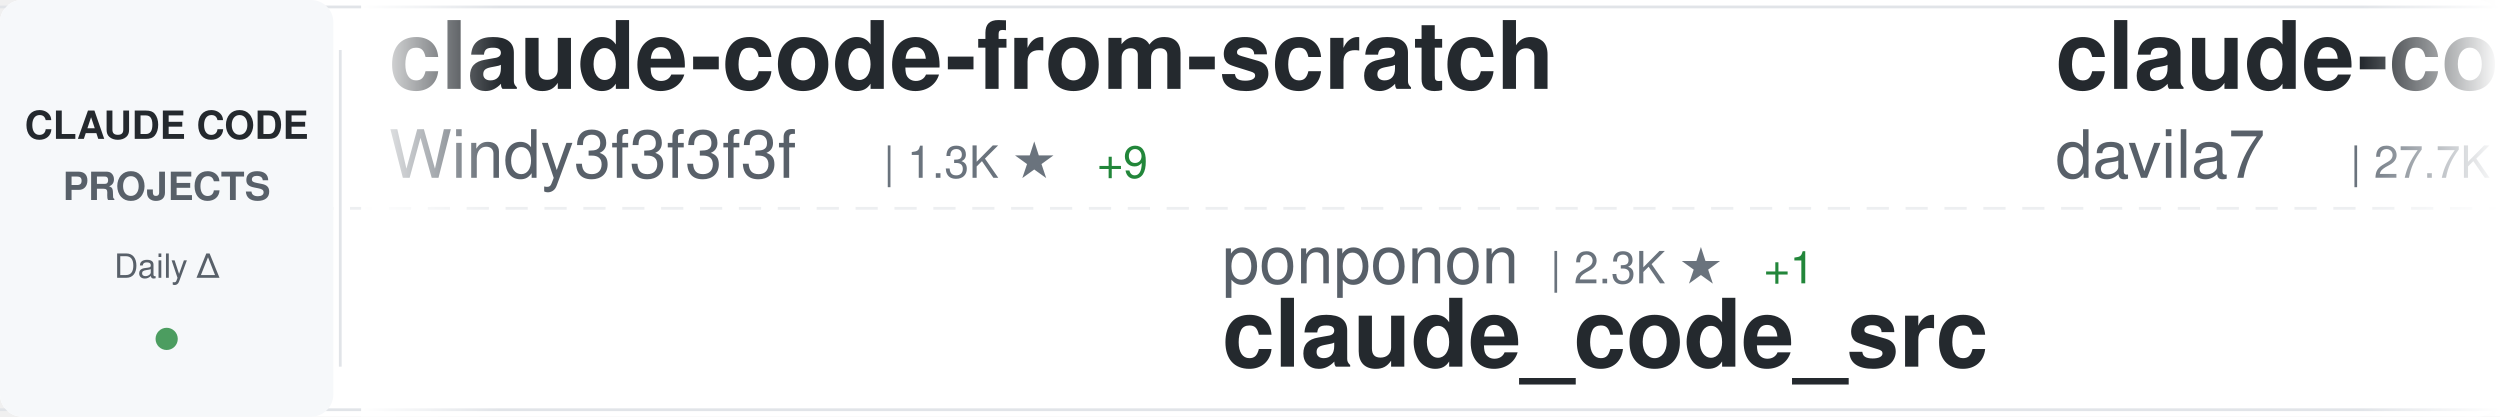
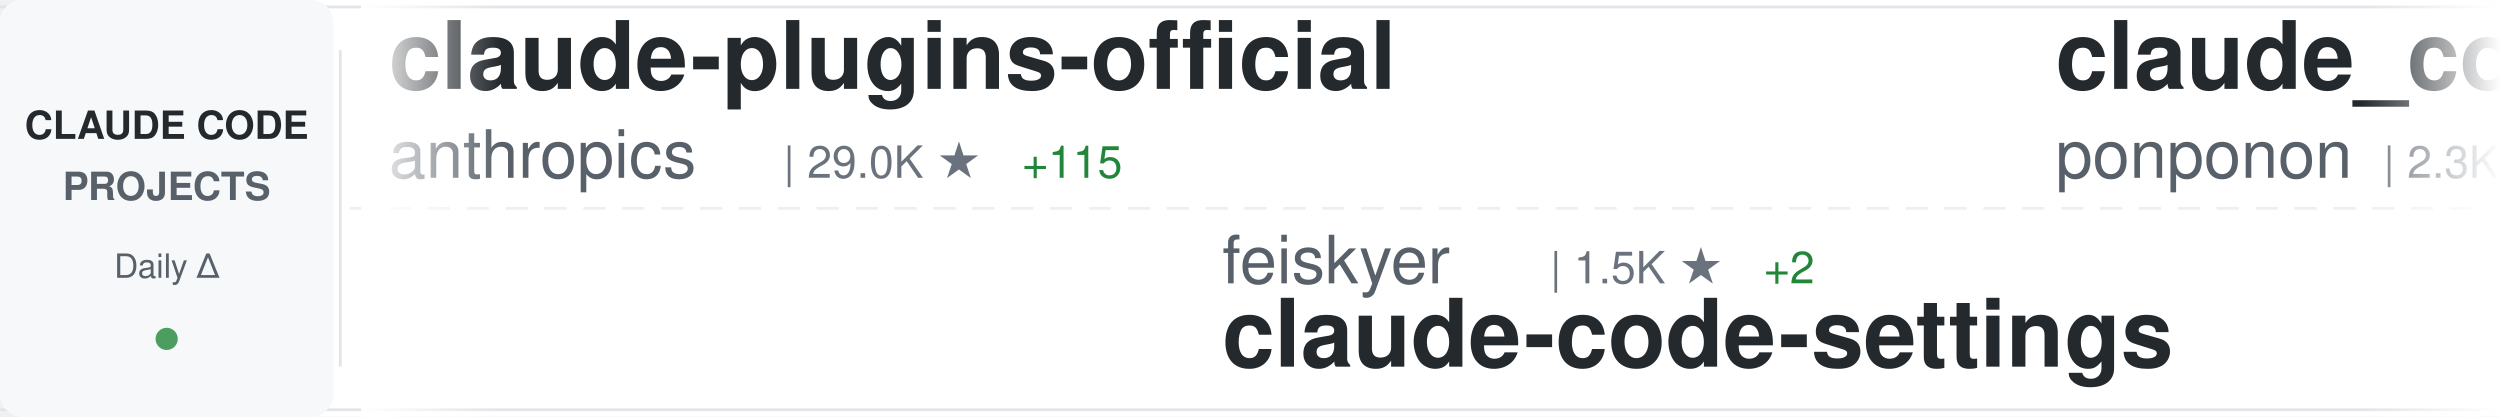
<svg xmlns="http://www.w3.org/2000/svg" width="900" height="150">
  <defs>
    <linearGradient id="awesomeLeftFade" x1="0%" y1="0%" x2="100%" y2="0%">
      <stop offset="0%" style="stop-color:#ffffff;stop-opacity:1" />
      <stop offset="100%" style="stop-color:#ffffff;stop-opacity:0" />
    </linearGradient>
    <linearGradient id="awesomeRightFade" x1="0%" y1="0%" x2="100%" y2="0%">
      <stop offset="0%" style="stop-color:#ffffff;stop-opacity:0" />
      <stop offset="100%" style="stop-color:#ffffff;stop-opacity:1" />
    </linearGradient>
  </defs>
  <rect width="900" height="150" fill="#ffffff" rx="8" />
  <rect x="0" y="2" width="900" height="1" fill="#e1e4e8" />
  <rect x="0" y="147" width="900" height="1" fill="#e1e4e8" />
  <line x1="0" y1="75" x2="900" y2="75" stroke="#e1e4e8" stroke-width="1" stroke-dasharray="8 6" opacity="0.6" />
  <rect x="0" y="0" width="120" height="150" fill="#f6f8fa" rx="8" />
  <text x="60" y="50" font-family="-apple-system, BlinkMacSystemFont, 'Segoe UI', Helvetica, Arial, sans-serif" font-size="14" font-weight="600" fill="#24292e" text-anchor="middle">CLAUDE CODE</text>
  <text x="60" y="72" font-family="-apple-system, BlinkMacSystemFont, 'Segoe UI', Helvetica, Arial, sans-serif" font-size="14" font-weight="600" fill="#586069" text-anchor="middle">PROJECTS</text>
  <text x="60" y="100" font-family="-apple-system, BlinkMacSystemFont, 'Segoe UI', Helvetica, Arial, sans-serif" font-size="12" font-weight="500" fill="#586069" text-anchor="middle">Daily Δ</text>
  <circle cx="60" cy="122" r="4" fill="#22863a" opacity="0.8" />
  <rect x="122" y="18" width="1" height="114" fill="#e1e4e8" />
  <clipPath id="awesomeTickerClip">
    <rect x="130" y="0" width="770" height="150" />
  </clipPath>
  <g clip-path="url(#awesomeTickerClip)">
    <g id="awesomeTickerItems">
      <animateTransform attributeName="transform" attributeType="XML" type="translate" from="0 0" to="-3000 0" dur="54s" repeatCount="indefinite" />
      <g transform="translate(0, 0)">
-         <text x="140" y="32" font-family="-apple-system, BlinkMacSystemFont, 'Segoe UI', Helvetica, Arial, sans-serif" font-size="34" font-weight="600" fill="#24292e">claude-code-from-scratch</text>
-         <text x="140" y="64" font-family="-apple-system, BlinkMacSystemFont, 'Segoe UI', Helvetica, Arial, sans-serif" font-size="24" font-weight="400" fill="#586069">Windy3f3f3f3f</text>
-         <text x="318" y="64" font-family="-apple-system, BlinkMacSystemFont, 'Segoe UI', Helvetica, Arial, sans-serif" font-size="16" font-weight="500" fill="#6a737d">| 1.3K ★</text>
-         <text x="395" y="64" font-family="-apple-system, BlinkMacSystemFont, 'Segoe UI', Helvetica, Arial, sans-serif" font-size="16" font-weight="500" fill="#22863a"> +9</text>
-       </g>
-       <g transform="translate(300, 0)">
-         <text x="140" y="102" font-family="-apple-system, BlinkMacSystemFont, 'Segoe UI', Helvetica, Arial, sans-serif" font-size="24" font-weight="400" fill="#586069">ponponon</text>
-         <text x="258" y="102" font-family="-apple-system, BlinkMacSystemFont, 'Segoe UI', Helvetica, Arial, sans-serif" font-size="16" font-weight="500" fill="#6a737d">| 2.3K ★</text>
-         <text x="335" y="102" font-family="-apple-system, BlinkMacSystemFont, 'Segoe UI', Helvetica, Arial, sans-serif" font-size="16" font-weight="500" fill="#22863a"> +1</text>
-         <text x="140" y="132" font-family="-apple-system, BlinkMacSystemFont, 'Segoe UI', Helvetica, Arial, sans-serif" font-size="34" font-weight="600" fill="#24292e">claude_code_src</text>
-       </g>
-       <g transform="translate(600, 0)">
-         <text x="140" y="32" font-family="-apple-system, BlinkMacSystemFont, 'Segoe UI', Helvetica, Arial, sans-serif" font-size="34" font-weight="600" fill="#24292e">claude-code-templates</text>
-         <text x="140" y="64" font-family="-apple-system, BlinkMacSystemFont, 'Segoe UI', Helvetica, Arial, sans-serif" font-size="24" font-weight="400" fill="#586069">davila7</text>
-         <text x="246" y="64" font-family="-apple-system, BlinkMacSystemFont, 'Segoe UI', Helvetica, Arial, sans-serif" font-size="16" font-weight="500" fill="#6a737d">| 27.7K ★</text>
-         <text x="332" y="64" font-family="-apple-system, BlinkMacSystemFont, 'Segoe UI', Helvetica, Arial, sans-serif" font-size="16" font-weight="500" fill="#22863a"> +20</text>
-       </g>
-       <g transform="translate(900, 0)">
-         <text x="140" y="102" font-family="-apple-system, BlinkMacSystemFont, 'Segoe UI', Helvetica, Arial, sans-serif" font-size="24" font-weight="400" fill="#586069">luongnv89</text>
-         <text x="270" y="102" font-family="-apple-system, BlinkMacSystemFont, 'Segoe UI', Helvetica, Arial, sans-serif" font-size="16" font-weight="500" fill="#6a737d">| 34.8K ★</text>
-         <text x="356" y="102" font-family="-apple-system, BlinkMacSystemFont, 'Segoe UI', Helvetica, Arial, sans-serif" font-size="16" font-weight="500" fill="#22863a"> +77</text>
-         <text x="140" y="132" font-family="-apple-system, BlinkMacSystemFont, 'Segoe UI', Helvetica, Arial, sans-serif" font-size="34" font-weight="600" fill="#24292e">claude-howto</text>
-       </g>
-       <g transform="translate(1200, 0)">
-         <text x="140" y="32" font-family="-apple-system, BlinkMacSystemFont, 'Segoe UI', Helvetica, Arial, sans-serif" font-size="34" font-weight="600" fill="#24292e">claude-code-tips</text>
-         <text x="140" y="64" font-family="-apple-system, BlinkMacSystemFont, 'Segoe UI', Helvetica, Arial, sans-serif" font-size="24" font-weight="400" fill="#586069">ykdojo</text>
-         <text x="234" y="64" font-family="-apple-system, BlinkMacSystemFont, 'Segoe UI', Helvetica, Arial, sans-serif" font-size="16" font-weight="500" fill="#6a737d">| 8.6K ★</text>
-         <text x="311" y="64" font-family="-apple-system, BlinkMacSystemFont, 'Segoe UI', Helvetica, Arial, sans-serif" font-size="16" font-weight="500" fill="#22863a"> +16</text>
-       </g>
-       <g transform="translate(1500, 0)">
-         <text x="140" y="102" font-family="-apple-system, BlinkMacSystemFont, 'Segoe UI', Helvetica, Arial, sans-serif" font-size="24" font-weight="400" fill="#586069">alejandrobalderas</text>
-         <text x="366" y="102" font-family="-apple-system, BlinkMacSystemFont, 'Segoe UI', Helvetica, Arial, sans-serif" font-size="16" font-weight="500" fill="#6a737d">| 2.2K ★</text>
-         <text x="443" y="102" font-family="-apple-system, BlinkMacSystemFont, 'Segoe UI', Helvetica, Arial, sans-serif" font-size="16" font-weight="500" fill="#22863a"> +1</text>
-         <text x="140" y="132" font-family="-apple-system, BlinkMacSystemFont, 'Segoe UI', Helvetica, Arial, sans-serif" font-size="34" font-weight="600" fill="#24292e">claude-code-from-source</text>
-       </g>
-       <g transform="translate(1800, 0)">
        <text x="140" y="32" font-family="-apple-system, BlinkMacSystemFont, 'Segoe UI', Helvetica, Arial, sans-serif" font-size="34" font-weight="600" fill="#24292e">claude-plugins-official</text>
        <text x="140" y="64" font-family="-apple-system, BlinkMacSystemFont, 'Segoe UI', Helvetica, Arial, sans-serif" font-size="24" font-weight="400" fill="#586069">anthropics</text>
        <text x="282" y="64" font-family="-apple-system, BlinkMacSystemFont, 'Segoe UI', Helvetica, Arial, sans-serif" font-size="16" font-weight="500" fill="#6a737d">| 29.0K ★</text>
-         <text x="368" y="64" font-family="-apple-system, BlinkMacSystemFont, 'Segoe UI', Helvetica, Arial, sans-serif" font-size="16" font-weight="500" fill="#22863a"> +130</text>
+         <text x="368" y="64" font-family="-apple-system, BlinkMacSystemFont, 'Segoe UI', Helvetica, Arial, sans-serif" font-size="16" font-weight="500" fill="#22863a"> +115</text>
      </g>
-       <g transform="translate(2100, 0)">
-         <text x="140" y="102" font-family="-apple-system, BlinkMacSystemFont, 'Segoe UI', Helvetica, Arial, sans-serif" font-size="24" font-weight="400" fill="#586069">disler</text>
-         <text x="234" y="102" font-family="-apple-system, BlinkMacSystemFont, 'Segoe UI', Helvetica, Arial, sans-serif" font-size="16" font-weight="500" fill="#6a737d">| 1.3K ★</text>
-         <text x="311" y="102" font-family="-apple-system, BlinkMacSystemFont, 'Segoe UI', Helvetica, Arial, sans-serif" font-size="16" font-weight="500" fill="#22863a"> +15</text>
-         <text x="140" y="132" font-family="-apple-system, BlinkMacSystemFont, 'Segoe UI', Helvetica, Arial, sans-serif" font-size="34" font-weight="600" fill="#24292e">pi-vs-claude-code</text>
+       <g transform="translate(300, 0)">
+         <text x="140" y="102" font-family="-apple-system, BlinkMacSystemFont, 'Segoe UI', Helvetica, Arial, sans-serif" font-size="24" font-weight="400" fill="#586069">feiskyer</text>
+         <text x="258" y="102" font-family="-apple-system, BlinkMacSystemFont, 'Segoe UI', Helvetica, Arial, sans-serif" font-size="16" font-weight="500" fill="#6a737d">| 1.5K ★</text>
+         <text x="335" y="102" font-family="-apple-system, BlinkMacSystemFont, 'Segoe UI', Helvetica, Arial, sans-serif" font-size="16" font-weight="500" fill="#22863a"> +2</text>
+         <text x="140" y="132" font-family="-apple-system, BlinkMacSystemFont, 'Segoe UI', Helvetica, Arial, sans-serif" font-size="34" font-weight="600" fill="#24292e">claude-code-settings</text>
      </g>
-       <g transform="translate(2400, 0)">
+       <g transform="translate(600, 0)">
+         <text x="140" y="32" font-family="-apple-system, BlinkMacSystemFont, 'Segoe UI', Helvetica, Arial, sans-serif" font-size="34" font-weight="600" fill="#24292e">claude_code_src</text>
+         <text x="140" y="64" font-family="-apple-system, BlinkMacSystemFont, 'Segoe UI', Helvetica, Arial, sans-serif" font-size="24" font-weight="400" fill="#586069">ponponon</text>
+         <text x="258" y="64" font-family="-apple-system, BlinkMacSystemFont, 'Segoe UI', Helvetica, Arial, sans-serif" font-size="16" font-weight="500" fill="#6a737d">| 2.3K ★</text>
+         <text x="335" y="64" font-family="-apple-system, BlinkMacSystemFont, 'Segoe UI', Helvetica, Arial, sans-serif" font-size="16" font-weight="500" fill="#22863a"> +1</text>
+       </g>
+       <g transform="translate(900, 0)">
+         <text x="140" y="102" font-family="-apple-system, BlinkMacSystemFont, 'Segoe UI', Helvetica, Arial, sans-serif" font-size="24" font-weight="400" fill="#586069">Chachamaru127</text>
+         <text x="318" y="102" font-family="-apple-system, BlinkMacSystemFont, 'Segoe UI', Helvetica, Arial, sans-serif" font-size="16" font-weight="500" fill="#6a737d">| 2.5K ★</text>
+         <text x="395" y="102" font-family="-apple-system, BlinkMacSystemFont, 'Segoe UI', Helvetica, Arial, sans-serif" font-size="16" font-weight="500" fill="#22863a"> +102</text>
+         <text x="140" y="132" font-family="-apple-system, BlinkMacSystemFont, 'Segoe UI', Helvetica, Arial, sans-serif" font-size="34" font-weight="600" fill="#24292e">claude-code-harness</text>
+       </g>
+       <g transform="translate(1200, 0)">
+         <text x="140" y="32" font-family="-apple-system, BlinkMacSystemFont, 'Segoe UI', Helvetica, Arial, sans-serif" font-size="34" font-weight="600" fill="#24292e">Claude-Code</text>
+         <text x="140" y="64" font-family="-apple-system, BlinkMacSystemFont, 'Segoe UI', Helvetica, Arial, sans-serif" font-size="24" font-weight="400" fill="#586069">pengchengneo</text>
+         <text x="306" y="64" font-family="-apple-system, BlinkMacSystemFont, 'Segoe UI', Helvetica, Arial, sans-serif" font-size="16" font-weight="500" fill="#6a737d">| 1.4K ★</text>
+         <text x="383" y="64" font-family="-apple-system, BlinkMacSystemFont, 'Segoe UI', Helvetica, Arial, sans-serif" font-size="16" font-weight="500" fill="#22863a"> +10</text>
+       </g>
+       <g transform="translate(1500, 0)">
+         <text x="140" y="102" font-family="-apple-system, BlinkMacSystemFont, 'Segoe UI', Helvetica, Arial, sans-serif" font-size="24" font-weight="400" fill="#586069">wanshuiyin</text>
+         <text x="282" y="102" font-family="-apple-system, BlinkMacSystemFont, 'Segoe UI', Helvetica, Arial, sans-serif" font-size="16" font-weight="500" fill="#6a737d">| 11.2K ★</text>
+         <text x="368" y="102" font-family="-apple-system, BlinkMacSystemFont, 'Segoe UI', Helvetica, Arial, sans-serif" font-size="16" font-weight="500" fill="#22863a"> +79</text>
+         <text x="140" y="132" font-family="-apple-system, BlinkMacSystemFont, 'Segoe UI', Helvetica, Arial, sans-serif" font-size="34" font-weight="600" fill="#24292e">Auto-claude-code-researc...</text>
+       </g>
+       <g transform="translate(1800, 0)">
        <text x="140" y="32" font-family="-apple-system, BlinkMacSystemFont, 'Segoe UI', Helvetica, Arial, sans-serif" font-size="34" font-weight="600" fill="#24292e">claude-code-tudou</text>
        <text x="140" y="64" font-family="-apple-system, BlinkMacSystemFont, 'Segoe UI', Helvetica, Arial, sans-serif" font-size="24" font-weight="400" fill="#586069">AICoderTudou</text>
        <text x="306" y="64" font-family="-apple-system, BlinkMacSystemFont, 'Segoe UI', Helvetica, Arial, sans-serif" font-size="16" font-weight="500" fill="#6a737d">| 501 ★</text>
      </g>
+       <g transform="translate(2100, 0)">
+         <text x="140" y="102" font-family="-apple-system, BlinkMacSystemFont, 'Segoe UI', Helvetica, Arial, sans-serif" font-size="24" font-weight="400" fill="#586069">Windy3f3f3f3f</text>
+         <text x="318" y="102" font-family="-apple-system, BlinkMacSystemFont, 'Segoe UI', Helvetica, Arial, sans-serif" font-size="16" font-weight="500" fill="#6a737d">| 2.5K ★</text>
+         <text x="395" y="102" font-family="-apple-system, BlinkMacSystemFont, 'Segoe UI', Helvetica, Arial, sans-serif" font-size="16" font-weight="500" fill="#22863a"> +10</text>
+         <text x="140" y="132" font-family="-apple-system, BlinkMacSystemFont, 'Segoe UI', Helvetica, Arial, sans-serif" font-size="34" font-weight="600" fill="#24292e">how-claude-code-works</text>
+       </g>
+       <g transform="translate(2400, 0)">
+         <text x="140" y="32" font-family="-apple-system, BlinkMacSystemFont, 'Segoe UI', Helvetica, Arial, sans-serif" font-size="34" font-weight="600" fill="#24292e">claude-code-guide</text>
+         <text x="140" y="64" font-family="-apple-system, BlinkMacSystemFont, 'Segoe UI', Helvetica, Arial, sans-serif" font-size="24" font-weight="400" fill="#586069">Cranot</text>
+         <text x="234" y="64" font-family="-apple-system, BlinkMacSystemFont, 'Segoe UI', Helvetica, Arial, sans-serif" font-size="16" font-weight="500" fill="#6a737d">| 2.8K ★</text>
+         <text x="311" y="64" font-family="-apple-system, BlinkMacSystemFont, 'Segoe UI', Helvetica, Arial, sans-serif" font-size="16" font-weight="500" fill="#22863a"> +3</text>
+       </g>
      <g transform="translate(2700, 0)">
-         <text x="140" y="102" font-family="-apple-system, BlinkMacSystemFont, 'Segoe UI', Helvetica, Arial, sans-serif" font-size="24" font-weight="400" fill="#586069">FlorianBruniaux</text>
-         <text x="342" y="102" font-family="-apple-system, BlinkMacSystemFont, 'Segoe UI', Helvetica, Arial, sans-serif" font-size="16" font-weight="500" fill="#6a737d">| 4.6K ★</text>
-         <text x="419" y="102" font-family="-apple-system, BlinkMacSystemFont, 'Segoe UI', Helvetica, Arial, sans-serif" font-size="16" font-weight="500" fill="#22863a"> +23</text>
-         <text x="140" y="132" font-family="-apple-system, BlinkMacSystemFont, 'Segoe UI', Helvetica, Arial, sans-serif" font-size="34" font-weight="600" fill="#24292e">claude-code-ultimate-gui...</text>
+         <text x="140" y="102" font-family="-apple-system, BlinkMacSystemFont, 'Segoe UI', Helvetica, Arial, sans-serif" font-size="24" font-weight="400" fill="#586069">pedrohcgs</text>
+         <text x="270" y="102" font-family="-apple-system, BlinkMacSystemFont, 'Segoe UI', Helvetica, Arial, sans-serif" font-size="16" font-weight="500" fill="#6a737d">| 1.2K ★</text>
+         <text x="347" y="102" font-family="-apple-system, BlinkMacSystemFont, 'Segoe UI', Helvetica, Arial, sans-serif" font-size="16" font-weight="500" fill="#22863a"> +8</text>
+         <text x="140" y="132" font-family="-apple-system, BlinkMacSystemFont, 'Segoe UI', Helvetica, Arial, sans-serif" font-size="34" font-weight="600" fill="#24292e">claude-code-my-workflow</text>
      </g>
      <g transform="translate(3000, 0)">
-         <text x="140" y="32" font-family="-apple-system, BlinkMacSystemFont, 'Segoe UI', Helvetica, Arial, sans-serif" font-size="34" font-weight="600" fill="#24292e">claude-code-from-scratch</text>
-         <text x="140" y="64" font-family="-apple-system, BlinkMacSystemFont, 'Segoe UI', Helvetica, Arial, sans-serif" font-size="24" font-weight="400" fill="#586069">Windy3f3f3f3f</text>
-         <text x="318" y="64" font-family="-apple-system, BlinkMacSystemFont, 'Segoe UI', Helvetica, Arial, sans-serif" font-size="16" font-weight="500" fill="#6a737d">| 1.3K ★</text>
-         <text x="395" y="64" font-family="-apple-system, BlinkMacSystemFont, 'Segoe UI', Helvetica, Arial, sans-serif" font-size="16" font-weight="500" fill="#22863a"> +9</text>
+         <text x="140" y="32" font-family="-apple-system, BlinkMacSystemFont, 'Segoe UI', Helvetica, Arial, sans-serif" font-size="34" font-weight="600" fill="#24292e">claude-plugins-official</text>
+         <text x="140" y="64" font-family="-apple-system, BlinkMacSystemFont, 'Segoe UI', Helvetica, Arial, sans-serif" font-size="24" font-weight="400" fill="#586069">anthropics</text>
+         <text x="282" y="64" font-family="-apple-system, BlinkMacSystemFont, 'Segoe UI', Helvetica, Arial, sans-serif" font-size="16" font-weight="500" fill="#6a737d">| 29.0K ★</text>
+         <text x="368" y="64" font-family="-apple-system, BlinkMacSystemFont, 'Segoe UI', Helvetica, Arial, sans-serif" font-size="16" font-weight="500" fill="#22863a"> +115</text>
      </g>
      <g transform="translate(3300, 0)">
-         <text x="140" y="102" font-family="-apple-system, BlinkMacSystemFont, 'Segoe UI', Helvetica, Arial, sans-serif" font-size="24" font-weight="400" fill="#586069">ponponon</text>
-         <text x="258" y="102" font-family="-apple-system, BlinkMacSystemFont, 'Segoe UI', Helvetica, Arial, sans-serif" font-size="16" font-weight="500" fill="#6a737d">| 2.3K ★</text>
-         <text x="335" y="102" font-family="-apple-system, BlinkMacSystemFont, 'Segoe UI', Helvetica, Arial, sans-serif" font-size="16" font-weight="500" fill="#22863a"> +1</text>
-         <text x="140" y="132" font-family="-apple-system, BlinkMacSystemFont, 'Segoe UI', Helvetica, Arial, sans-serif" font-size="34" font-weight="600" fill="#24292e">claude_code_src</text>
+         <text x="140" y="102" font-family="-apple-system, BlinkMacSystemFont, 'Segoe UI', Helvetica, Arial, sans-serif" font-size="24" font-weight="400" fill="#586069">feiskyer</text>
+         <text x="258" y="102" font-family="-apple-system, BlinkMacSystemFont, 'Segoe UI', Helvetica, Arial, sans-serif" font-size="16" font-weight="500" fill="#6a737d">| 1.5K ★</text>
+         <text x="335" y="102" font-family="-apple-system, BlinkMacSystemFont, 'Segoe UI', Helvetica, Arial, sans-serif" font-size="16" font-weight="500" fill="#22863a"> +2</text>
+         <text x="140" y="132" font-family="-apple-system, BlinkMacSystemFont, 'Segoe UI', Helvetica, Arial, sans-serif" font-size="34" font-weight="600" fill="#24292e">claude-code-settings</text>
      </g>
      <g transform="translate(3600, 0)">
-         <text x="140" y="32" font-family="-apple-system, BlinkMacSystemFont, 'Segoe UI', Helvetica, Arial, sans-serif" font-size="34" font-weight="600" fill="#24292e">claude-code-templates</text>
-         <text x="140" y="64" font-family="-apple-system, BlinkMacSystemFont, 'Segoe UI', Helvetica, Arial, sans-serif" font-size="24" font-weight="400" fill="#586069">davila7</text>
-         <text x="246" y="64" font-family="-apple-system, BlinkMacSystemFont, 'Segoe UI', Helvetica, Arial, sans-serif" font-size="16" font-weight="500" fill="#6a737d">| 27.7K ★</text>
-         <text x="332" y="64" font-family="-apple-system, BlinkMacSystemFont, 'Segoe UI', Helvetica, Arial, sans-serif" font-size="16" font-weight="500" fill="#22863a"> +20</text>
+         <text x="140" y="32" font-family="-apple-system, BlinkMacSystemFont, 'Segoe UI', Helvetica, Arial, sans-serif" font-size="34" font-weight="600" fill="#24292e">claude_code_src</text>
+         <text x="140" y="64" font-family="-apple-system, BlinkMacSystemFont, 'Segoe UI', Helvetica, Arial, sans-serif" font-size="24" font-weight="400" fill="#586069">ponponon</text>
+         <text x="258" y="64" font-family="-apple-system, BlinkMacSystemFont, 'Segoe UI', Helvetica, Arial, sans-serif" font-size="16" font-weight="500" fill="#6a737d">| 2.3K ★</text>
+         <text x="335" y="64" font-family="-apple-system, BlinkMacSystemFont, 'Segoe UI', Helvetica, Arial, sans-serif" font-size="16" font-weight="500" fill="#22863a"> +1</text>
      </g>
      <g transform="translate(3900, 0)">
-         <text x="140" y="102" font-family="-apple-system, BlinkMacSystemFont, 'Segoe UI', Helvetica, Arial, sans-serif" font-size="24" font-weight="400" fill="#586069">luongnv89</text>
-         <text x="270" y="102" font-family="-apple-system, BlinkMacSystemFont, 'Segoe UI', Helvetica, Arial, sans-serif" font-size="16" font-weight="500" fill="#6a737d">| 34.8K ★</text>
-         <text x="356" y="102" font-family="-apple-system, BlinkMacSystemFont, 'Segoe UI', Helvetica, Arial, sans-serif" font-size="16" font-weight="500" fill="#22863a"> +77</text>
-         <text x="140" y="132" font-family="-apple-system, BlinkMacSystemFont, 'Segoe UI', Helvetica, Arial, sans-serif" font-size="34" font-weight="600" fill="#24292e">claude-howto</text>
+         <text x="140" y="102" font-family="-apple-system, BlinkMacSystemFont, 'Segoe UI', Helvetica, Arial, sans-serif" font-size="24" font-weight="400" fill="#586069">Chachamaru127</text>
+         <text x="318" y="102" font-family="-apple-system, BlinkMacSystemFont, 'Segoe UI', Helvetica, Arial, sans-serif" font-size="16" font-weight="500" fill="#6a737d">| 2.5K ★</text>
+         <text x="395" y="102" font-family="-apple-system, BlinkMacSystemFont, 'Segoe UI', Helvetica, Arial, sans-serif" font-size="16" font-weight="500" fill="#22863a"> +102</text>
+         <text x="140" y="132" font-family="-apple-system, BlinkMacSystemFont, 'Segoe UI', Helvetica, Arial, sans-serif" font-size="34" font-weight="600" fill="#24292e">claude-code-harness</text>
      </g>
    </g>
  </g>
  <rect x="130" y="0" width="50" height="150" fill="url(#awesomeLeftFade)" />
  <rect x="850" y="0" width="50" height="150" fill="url(#awesomeRightFade)" />
</svg>
